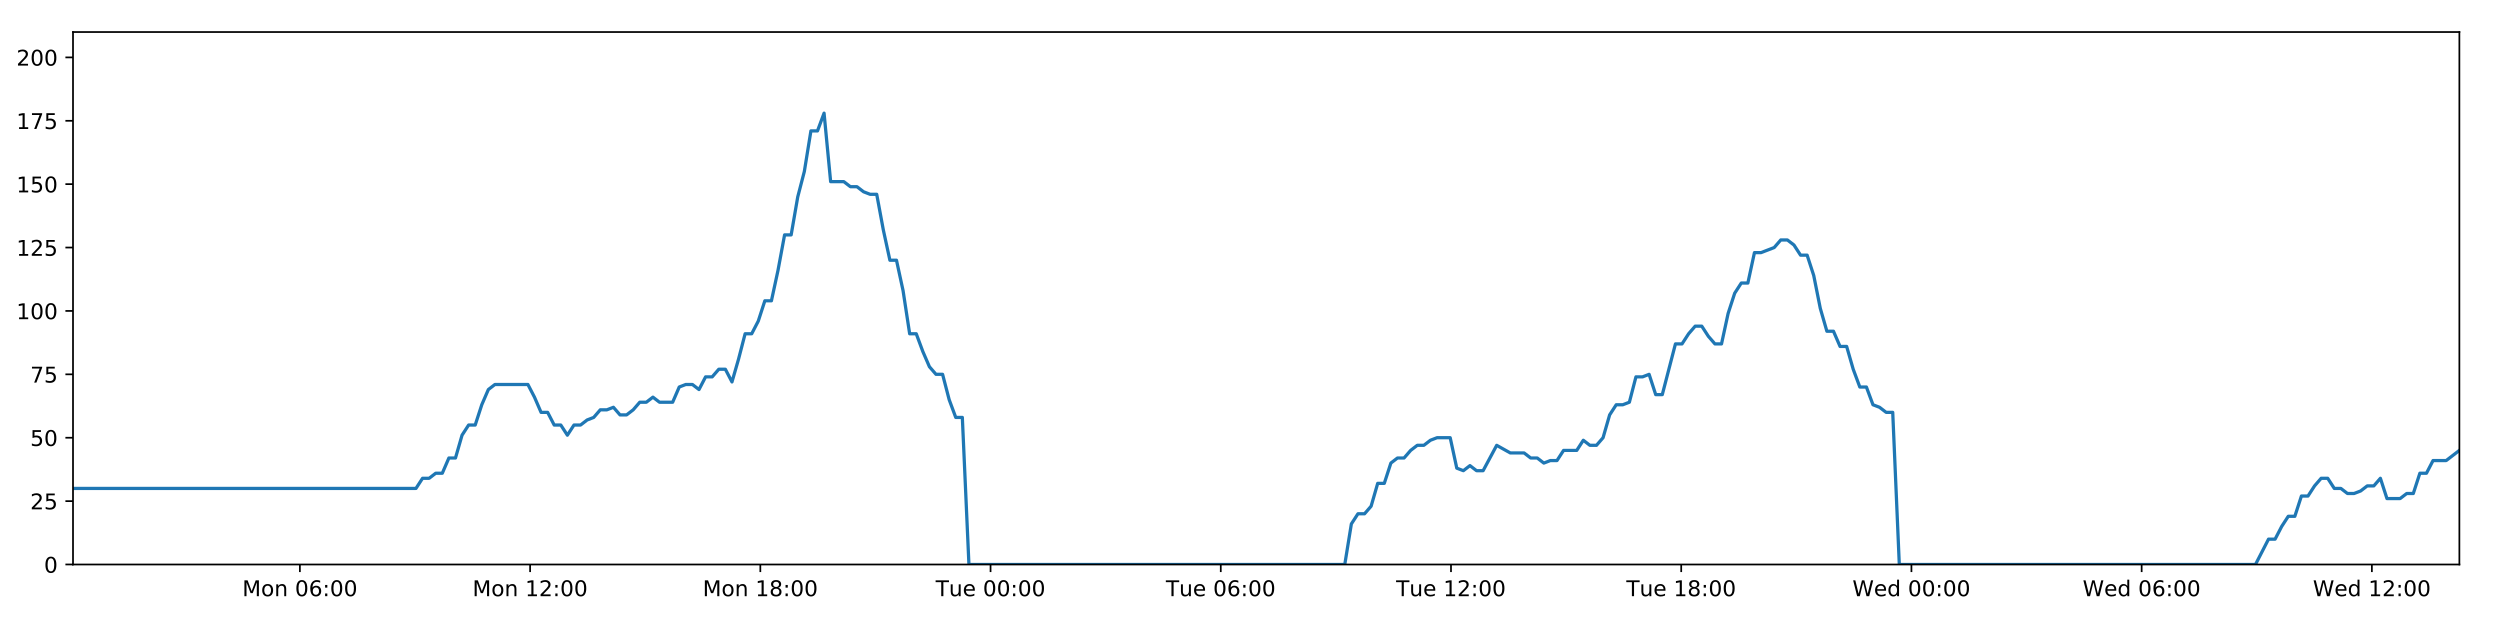
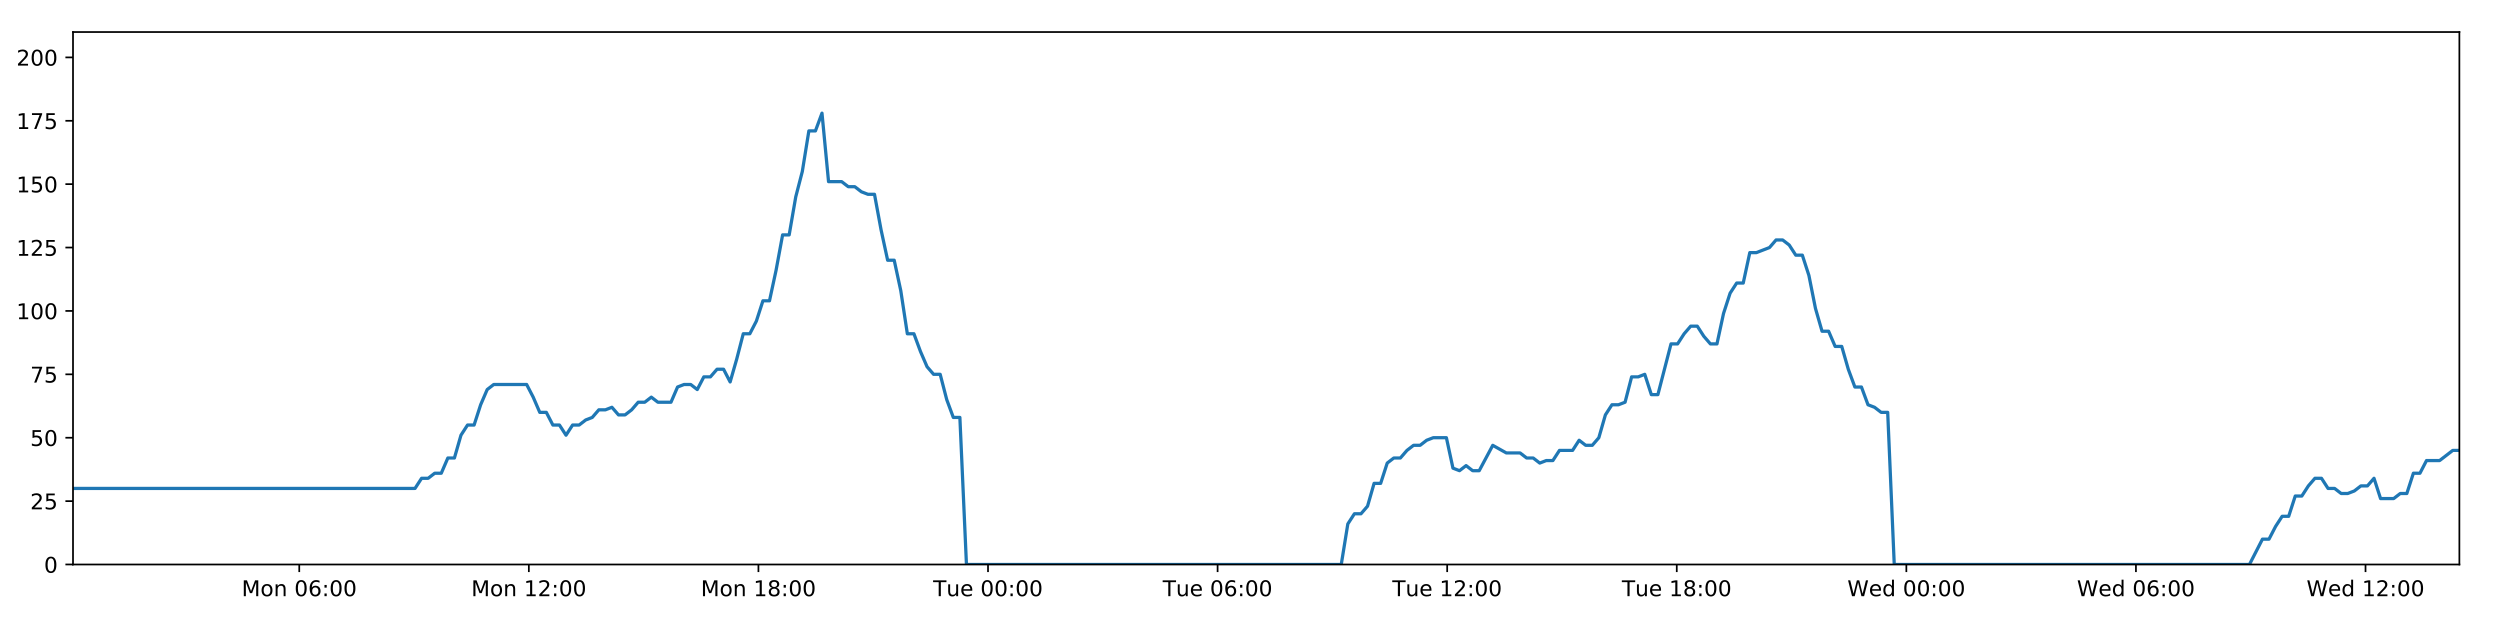
<svg xmlns="http://www.w3.org/2000/svg" xmlns:xlink="http://www.w3.org/1999/xlink" height="288pt" version="1.1" viewBox="0 0 1152 288" width="1152pt">
  <defs>
    <style type="text/css">
*{stroke-linecap:butt;stroke-linejoin:round;}
  </style>
  </defs>
  <g id="figure_1">
    <g id="patch_1">
      <path d="M 0 288  L 1152 288  L 1152 0  L 0 0  z " style="fill:#ffffff;" />
    </g>
    <g id="axes_1">
      <g id="patch_2">
        <path d="M 33.64 260.12  L 1133.28 260.12  L 1133.28 14.76  L 33.64 14.76  z " style="fill:#ffffff;" />
      </g>
      <g id="matplotlib.axis_1">
        <g id="xtick_1">
          <g id="line2d_1">
            <defs>
-               <path d="M 0 0  L 0 3.5  " id="mef84c21893" style="stroke:#000000;stroke-width:0.8;" />
-             </defs>
-             <g>
-               <use style="stroke:#000000;stroke-width:0.8;" x="138.187" xlink:href="#mef84c21893" y="260.12" />
+               <path d="M 0 0  L 0 3.5  " id="m5bb4f152af" style="stroke:#000000;stroke-width:0.8;" />
+             </defs>
+             <g>
+               <use style="stroke:#000000;stroke-width:0.8;" x="137.898" xlink:href="#m5bb4f152af" y="260.12" />
            </g>
          </g>
          <g id="text_1">
            <defs>
              <path d="M 9.812 72.906  L 24.516 72.906  L 43.109 23.297  L 61.812 72.906  L 76.516 72.906  L 76.516 0  L 66.891 0  L 66.891 64.016  L 48.094 14.016  L 38.188 14.016  L 19.391 64.016  L 19.391 0  L 9.812 0  z " id="DejaVuSans-77" />
              <path d="M 30.609 48.391  Q 23.391 48.391 19.188 42.75  Q 14.984 37.109 14.984 27.297  Q 14.984 17.484 19.156 11.844  Q 23.344 6.203 30.609 6.203  Q 37.797 6.203 41.984 11.859  Q 46.188 17.531 46.188 27.297  Q 46.188 37.016 41.984 42.703  Q 37.797 48.391 30.609 48.391  z M 30.609 56  Q 42.328 56 49.016 48.375  Q 55.719 40.766 55.719 27.297  Q 55.719 13.875 49.016 6.219  Q 42.328 -1.422 30.609 -1.422  Q 18.844 -1.422 12.172 6.219  Q 5.516 13.875 5.516 27.297  Q 5.516 40.766 12.172 48.375  Q 18.844 56 30.609 56  z " id="DejaVuSans-111" />
              <path d="M 54.891 33.016  L 54.891 0  L 45.906 0  L 45.906 32.719  Q 45.906 40.484 42.875 44.328  Q 39.844 48.188 33.797 48.188  Q 26.516 48.188 22.312 43.547  Q 18.109 38.922 18.109 30.906  L 18.109 0  L 9.078 0  L 9.078 54.688  L 18.109 54.688  L 18.109 46.188  Q 21.344 51.125 25.703 53.562  Q 30.078 56 35.797 56  Q 45.219 56 50.047 50.172  Q 54.891 44.344 54.891 33.016  z " id="DejaVuSans-110" />
              <path id="DejaVuSans-32" />
              <path d="M 31.781 66.406  Q 24.172 66.406 20.328 58.906  Q 16.5 51.422 16.5 36.375  Q 16.5 21.391 20.328 13.891  Q 24.172 6.391 31.781 6.391  Q 39.453 6.391 43.281 13.891  Q 47.125 21.391 47.125 36.375  Q 47.125 51.422 43.281 58.906  Q 39.453 66.406 31.781 66.406  z M 31.781 74.219  Q 44.047 74.219 50.516 64.516  Q 56.984 54.828 56.984 36.375  Q 56.984 17.969 50.516 8.266  Q 44.047 -1.422 31.781 -1.422  Q 19.531 -1.422 13.062 8.266  Q 6.594 17.969 6.594 36.375  Q 6.594 54.828 13.062 64.516  Q 19.531 74.219 31.781 74.219  z " id="DejaVuSans-48" />
              <path d="M 33.016 40.375  Q 26.375 40.375 22.484 35.828  Q 18.609 31.297 18.609 23.391  Q 18.609 15.531 22.484 10.953  Q 26.375 6.391 33.016 6.391  Q 39.656 6.391 43.531 10.953  Q 47.406 15.531 47.406 23.391  Q 47.406 31.297 43.531 35.828  Q 39.656 40.375 33.016 40.375  z M 52.594 71.297  L 52.594 62.312  Q 48.875 64.062 45.094 64.984  Q 41.312 65.922 37.594 65.922  Q 27.828 65.922 22.672 59.328  Q 17.531 52.734 16.797 39.406  Q 19.672 43.656 24.016 45.922  Q 28.375 48.188 33.594 48.188  Q 44.578 48.188 50.953 41.516  Q 57.328 34.859 57.328 23.391  Q 57.328 12.156 50.688 5.359  Q 44.047 -1.422 33.016 -1.422  Q 20.359 -1.422 13.672 8.266  Q 6.984 17.969 6.984 36.375  Q 6.984 53.656 15.188 63.938  Q 23.391 74.219 37.203 74.219  Q 40.922 74.219 44.703 73.484  Q 48.484 72.75 52.594 71.297  z " id="DejaVuSans-54" />
              <path d="M 11.719 12.406  L 22.016 12.406  L 22.016 0  L 11.719 0  z M 11.719 51.703  L 22.016 51.703  L 22.016 39.312  L 11.719 39.312  z " id="DejaVuSans-58" />
            </defs>
-             <g transform="translate(111.6465 274.7184)scale(0.1 -0.1)">
+             <g transform="translate(111.3574 274.7184)scale(0.1 -0.1)">
              <use xlink:href="#DejaVuSans-77" />
              <use x="86.279" xlink:href="#DejaVuSans-111" />
              <use x="147.461" xlink:href="#DejaVuSans-110" />
              <use x="210.84" xlink:href="#DejaVuSans-32" />
              <use x="242.627" xlink:href="#DejaVuSans-48" />
              <use x="306.25" xlink:href="#DejaVuSans-54" />
              <use x="369.873" xlink:href="#DejaVuSans-58" />
              <use x="403.564" xlink:href="#DejaVuSans-48" />
              <use x="467.188" xlink:href="#DejaVuSans-48" />
            </g>
          </g>
        </g>
        <g id="xtick_2">
          <g id="line2d_2">
            <g>
-               <use style="stroke:#000000;stroke-width:0.8;" x="244.273" xlink:href="#mef84c21893" y="260.12" />
+               <use style="stroke:#000000;stroke-width:0.8;" x="243.691" xlink:href="#m5bb4f152af" y="260.12" />
            </g>
          </g>
          <g id="text_2">
            <defs>
              <path d="M 12.406 8.297  L 28.516 8.297  L 28.516 63.922  L 10.984 60.406  L 10.984 69.391  L 28.422 72.906  L 38.281 72.906  L 38.281 8.297  L 54.391 8.297  L 54.391 0  L 12.406 0  z " id="DejaVuSans-49" />
              <path d="M 19.188 8.297  L 53.609 8.297  L 53.609 0  L 7.328 0  L 7.328 8.297  Q 12.938 14.109 22.625 23.891  Q 32.328 33.688 34.812 36.531  Q 39.547 41.844 41.422 45.531  Q 43.312 49.219 43.312 52.781  Q 43.312 58.594 39.234 62.25  Q 35.156 65.922 28.609 65.922  Q 23.969 65.922 18.812 64.312  Q 13.672 62.703 7.812 59.422  L 7.812 69.391  Q 13.766 71.781 18.938 73  Q 24.125 74.219 28.422 74.219  Q 39.75 74.219 46.484 68.547  Q 53.219 62.891 53.219 53.422  Q 53.219 48.922 51.531 44.891  Q 49.859 40.875 45.406 35.406  Q 44.188 33.984 37.641 27.219  Q 31.109 20.453 19.188 8.297  z " id="DejaVuSans-50" />
            </defs>
-             <g transform="translate(217.7324 274.7184)scale(0.1 -0.1)">
+             <g transform="translate(217.15 274.7184)scale(0.1 -0.1)">
              <use xlink:href="#DejaVuSans-77" />
              <use x="86.279" xlink:href="#DejaVuSans-111" />
              <use x="147.461" xlink:href="#DejaVuSans-110" />
              <use x="210.84" xlink:href="#DejaVuSans-32" />
              <use x="242.627" xlink:href="#DejaVuSans-49" />
              <use x="306.25" xlink:href="#DejaVuSans-50" />
              <use x="369.873" xlink:href="#DejaVuSans-58" />
              <use x="403.564" xlink:href="#DejaVuSans-48" />
              <use x="467.188" xlink:href="#DejaVuSans-48" />
            </g>
          </g>
        </g>
        <g id="xtick_3">
          <g id="line2d_3">
            <g>
-               <use style="stroke:#000000;stroke-width:0.8;" x="350.359" xlink:href="#mef84c21893" y="260.12" />
+               <use style="stroke:#000000;stroke-width:0.8;" x="349.483" xlink:href="#m5bb4f152af" y="260.12" />
            </g>
          </g>
          <g id="text_3">
            <defs>
              <path d="M 31.781 34.625  Q 24.75 34.625 20.719 30.859  Q 16.703 27.094 16.703 20.516  Q 16.703 13.922 20.719 10.156  Q 24.75 6.391 31.781 6.391  Q 38.812 6.391 42.859 10.172  Q 46.922 13.969 46.922 20.516  Q 46.922 27.094 42.891 30.859  Q 38.875 34.625 31.781 34.625  z M 21.922 38.812  Q 15.578 40.375 12.031 44.719  Q 8.5 49.078 8.5 55.328  Q 8.5 64.062 14.719 69.141  Q 20.953 74.219 31.781 74.219  Q 42.672 74.219 48.875 69.141  Q 55.078 64.062 55.078 55.328  Q 55.078 49.078 51.531 44.719  Q 48 40.375 41.703 38.812  Q 48.828 37.156 52.797 32.312  Q 56.781 27.484 56.781 20.516  Q 56.781 9.906 50.312 4.234  Q 43.844 -1.422 31.781 -1.422  Q 19.734 -1.422 13.25 4.234  Q 6.781 9.906 6.781 20.516  Q 6.781 27.484 10.781 32.312  Q 14.797 37.156 21.922 38.812  z M 18.312 54.391  Q 18.312 48.734 21.844 45.562  Q 25.391 42.391 31.781 42.391  Q 38.141 42.391 41.719 45.562  Q 45.312 48.734 45.312 54.391  Q 45.312 60.062 41.719 63.234  Q 38.141 66.406 31.781 66.406  Q 25.391 66.406 21.844 63.234  Q 18.312 60.062 18.312 54.391  z " id="DejaVuSans-56" />
            </defs>
-             <g transform="translate(323.8184 274.7184)scale(0.1 -0.1)">
+             <g transform="translate(322.9426 274.7184)scale(0.1 -0.1)">
              <use xlink:href="#DejaVuSans-77" />
              <use x="86.279" xlink:href="#DejaVuSans-111" />
              <use x="147.461" xlink:href="#DejaVuSans-110" />
              <use x="210.84" xlink:href="#DejaVuSans-32" />
              <use x="242.627" xlink:href="#DejaVuSans-49" />
              <use x="306.25" xlink:href="#DejaVuSans-56" />
              <use x="369.873" xlink:href="#DejaVuSans-58" />
              <use x="403.564" xlink:href="#DejaVuSans-48" />
              <use x="467.188" xlink:href="#DejaVuSans-48" />
            </g>
          </g>
        </g>
        <g id="xtick_4">
          <g id="line2d_4">
            <g>
-               <use style="stroke:#000000;stroke-width:0.8;" x="456.445" xlink:href="#mef84c21893" y="260.12" />
+               <use style="stroke:#000000;stroke-width:0.8;" x="455.276" xlink:href="#m5bb4f152af" y="260.12" />
            </g>
          </g>
          <g id="text_4">
            <defs>
              <path d="M -0.297 72.906  L 61.375 72.906  L 61.375 64.594  L 35.5 64.594  L 35.5 0  L 25.594 0  L 25.594 64.594  L -0.297 64.594  z " id="DejaVuSans-84" />
              <path d="M 8.5 21.578  L 8.5 54.688  L 17.484 54.688  L 17.484 21.922  Q 17.484 14.156 20.5 10.266  Q 23.531 6.391 29.594 6.391  Q 36.859 6.391 41.078 11.031  Q 45.312 15.672 45.312 23.688  L 45.312 54.688  L 54.297 54.688  L 54.297 0  L 45.312 0  L 45.312 8.406  Q 42.047 3.422 37.719 1  Q 33.406 -1.422 27.688 -1.422  Q 18.266 -1.422 13.375 4.438  Q 8.5 10.297 8.5 21.578  z M 31.109 56  z " id="DejaVuSans-117" />
              <path d="M 56.203 29.594  L 56.203 25.203  L 14.891 25.203  Q 15.484 15.922 20.484 11.062  Q 25.484 6.203 34.422 6.203  Q 39.594 6.203 44.453 7.469  Q 49.312 8.734 54.109 11.281  L 54.109 2.781  Q 49.266 0.734 44.188 -0.344  Q 39.109 -1.422 33.891 -1.422  Q 20.797 -1.422 13.156 6.188  Q 5.516 13.812 5.516 26.812  Q 5.516 40.234 12.766 48.109  Q 20.016 56 32.328 56  Q 43.359 56 49.781 48.891  Q 56.203 41.797 56.203 29.594  z M 47.219 32.234  Q 47.125 39.594 43.094 43.984  Q 39.062 48.391 32.422 48.391  Q 24.906 48.391 20.391 44.141  Q 15.875 39.891 15.188 32.172  z " id="DejaVuSans-101" />
            </defs>
-             <g transform="translate(431.159 274.7184)scale(0.1 -0.1)">
+             <g transform="translate(429.9899 274.7184)scale(0.1 -0.1)">
              <use xlink:href="#DejaVuSans-84" />
              <use x="60.85" xlink:href="#DejaVuSans-117" />
              <use x="124.229" xlink:href="#DejaVuSans-101" />
              <use x="185.752" xlink:href="#DejaVuSans-32" />
              <use x="217.539" xlink:href="#DejaVuSans-48" />
              <use x="281.162" xlink:href="#DejaVuSans-48" />
              <use x="344.785" xlink:href="#DejaVuSans-58" />
              <use x="378.477" xlink:href="#DejaVuSans-48" />
              <use x="442.1" xlink:href="#DejaVuSans-48" />
            </g>
          </g>
        </g>
        <g id="xtick_5">
          <g id="line2d_5">
            <g>
-               <use style="stroke:#000000;stroke-width:0.8;" x="562.531" xlink:href="#mef84c21893" y="260.12" />
+               <use style="stroke:#000000;stroke-width:0.8;" x="561.068" xlink:href="#m5bb4f152af" y="260.12" />
            </g>
          </g>
          <g id="text_5">
-             <g transform="translate(537.2449 274.7184)scale(0.1 -0.1)">
+             <g transform="translate(535.7825 274.7184)scale(0.1 -0.1)">
              <use xlink:href="#DejaVuSans-84" />
              <use x="60.85" xlink:href="#DejaVuSans-117" />
              <use x="124.229" xlink:href="#DejaVuSans-101" />
              <use x="185.752" xlink:href="#DejaVuSans-32" />
              <use x="217.539" xlink:href="#DejaVuSans-48" />
              <use x="281.162" xlink:href="#DejaVuSans-54" />
              <use x="344.785" xlink:href="#DejaVuSans-58" />
              <use x="378.477" xlink:href="#DejaVuSans-48" />
              <use x="442.1" xlink:href="#DejaVuSans-48" />
            </g>
          </g>
        </g>
        <g id="xtick_6">
          <g id="line2d_6">
            <g>
-               <use style="stroke:#000000;stroke-width:0.8;" x="668.617" xlink:href="#mef84c21893" y="260.12" />
+               <use style="stroke:#000000;stroke-width:0.8;" x="666.861" xlink:href="#m5bb4f152af" y="260.12" />
            </g>
          </g>
          <g id="text_6">
-             <g transform="translate(643.3309 274.7184)scale(0.1 -0.1)">
+             <g transform="translate(641.5751 274.7184)scale(0.1 -0.1)">
              <use xlink:href="#DejaVuSans-84" />
              <use x="60.85" xlink:href="#DejaVuSans-117" />
              <use x="124.229" xlink:href="#DejaVuSans-101" />
              <use x="185.752" xlink:href="#DejaVuSans-32" />
              <use x="217.539" xlink:href="#DejaVuSans-49" />
              <use x="281.162" xlink:href="#DejaVuSans-50" />
              <use x="344.785" xlink:href="#DejaVuSans-58" />
              <use x="378.477" xlink:href="#DejaVuSans-48" />
              <use x="442.1" xlink:href="#DejaVuSans-48" />
            </g>
          </g>
        </g>
        <g id="xtick_7">
          <g id="line2d_7">
            <g>
-               <use style="stroke:#000000;stroke-width:0.8;" x="774.703" xlink:href="#mef84c21893" y="260.12" />
+               <use style="stroke:#000000;stroke-width:0.8;" x="772.654" xlink:href="#m5bb4f152af" y="260.12" />
            </g>
          </g>
          <g id="text_7">
-             <g transform="translate(749.4168 274.7184)scale(0.1 -0.1)">
+             <g transform="translate(747.3677 274.7184)scale(0.1 -0.1)">
              <use xlink:href="#DejaVuSans-84" />
              <use x="60.85" xlink:href="#DejaVuSans-117" />
              <use x="124.229" xlink:href="#DejaVuSans-101" />
              <use x="185.752" xlink:href="#DejaVuSans-32" />
              <use x="217.539" xlink:href="#DejaVuSans-49" />
              <use x="281.162" xlink:href="#DejaVuSans-56" />
              <use x="344.785" xlink:href="#DejaVuSans-58" />
              <use x="378.477" xlink:href="#DejaVuSans-48" />
              <use x="442.1" xlink:href="#DejaVuSans-48" />
            </g>
          </g>
        </g>
        <g id="xtick_8">
          <g id="line2d_8">
            <g>
-               <use style="stroke:#000000;stroke-width:0.8;" x="880.789" xlink:href="#mef84c21893" y="260.12" />
+               <use style="stroke:#000000;stroke-width:0.8;" x="878.446" xlink:href="#m5bb4f152af" y="260.12" />
            </g>
          </g>
          <g id="text_8">
            <defs>
              <path d="M 3.328 72.906  L 13.281 72.906  L 28.609 11.281  L 43.891 72.906  L 54.984 72.906  L 70.312 11.281  L 85.594 72.906  L 95.609 72.906  L 77.297 0  L 64.891 0  L 49.516 63.281  L 33.984 0  L 21.578 0  z " id="DejaVuSans-87" />
              <path d="M 45.406 46.391  L 45.406 75.984  L 54.391 75.984  L 54.391 0  L 45.406 0  L 45.406 8.203  Q 42.578 3.328 38.25 0.953  Q 33.938 -1.422 27.875 -1.422  Q 17.969 -1.422 11.734 6.484  Q 5.516 14.406 5.516 27.297  Q 5.516 40.188 11.734 48.094  Q 17.969 56 27.875 56  Q 33.938 56 38.25 53.625  Q 42.578 51.266 45.406 46.391  z M 14.797 27.297  Q 14.797 17.391 18.875 11.75  Q 22.953 6.109 30.078 6.109  Q 37.203 6.109 41.297 11.75  Q 45.406 17.391 45.406 27.297  Q 45.406 37.203 41.297 42.844  Q 37.203 48.484 30.078 48.484  Q 22.953 48.484 18.875 42.844  Q 14.797 37.203 14.797 27.297  z " id="DejaVuSans-100" />
            </defs>
-             <g transform="translate(853.5996 274.7184)scale(0.1 -0.1)">
+             <g transform="translate(851.2572 274.7184)scale(0.1 -0.1)">
              <use xlink:href="#DejaVuSans-87" />
              <use x="98.799" xlink:href="#DejaVuSans-101" />
              <use x="160.322" xlink:href="#DejaVuSans-100" />
              <use x="223.799" xlink:href="#DejaVuSans-32" />
              <use x="255.586" xlink:href="#DejaVuSans-48" />
              <use x="319.209" xlink:href="#DejaVuSans-48" />
              <use x="382.832" xlink:href="#DejaVuSans-58" />
              <use x="416.523" xlink:href="#DejaVuSans-48" />
              <use x="480.146" xlink:href="#DejaVuSans-48" />
            </g>
          </g>
        </g>
        <g id="xtick_9">
          <g id="line2d_9">
            <g>
-               <use style="stroke:#000000;stroke-width:0.8;" x="986.875" xlink:href="#mef84c21893" y="260.12" />
+               <use style="stroke:#000000;stroke-width:0.8;" x="984.239" xlink:href="#m5bb4f152af" y="260.12" />
            </g>
          </g>
          <g id="text_9">
-             <g transform="translate(959.6856 274.7184)scale(0.1 -0.1)">
+             <g transform="translate(957.0498 274.7184)scale(0.1 -0.1)">
              <use xlink:href="#DejaVuSans-87" />
              <use x="98.799" xlink:href="#DejaVuSans-101" />
              <use x="160.322" xlink:href="#DejaVuSans-100" />
              <use x="223.799" xlink:href="#DejaVuSans-32" />
              <use x="255.586" xlink:href="#DejaVuSans-48" />
              <use x="319.209" xlink:href="#DejaVuSans-54" />
              <use x="382.832" xlink:href="#DejaVuSans-58" />
              <use x="416.523" xlink:href="#DejaVuSans-48" />
              <use x="480.146" xlink:href="#DejaVuSans-48" />
            </g>
          </g>
        </g>
        <g id="xtick_10">
          <g id="line2d_10">
            <g>
-               <use style="stroke:#000000;stroke-width:0.8;" x="1092.961" xlink:href="#mef84c21893" y="260.12" />
+               <use style="stroke:#000000;stroke-width:0.8;" x="1090.031" xlink:href="#m5bb4f152af" y="260.12" />
            </g>
          </g>
          <g id="text_10">
-             <g transform="translate(1065.772 274.7184)scale(0.1 -0.1)">
+             <g transform="translate(1062.842 274.7184)scale(0.1 -0.1)">
              <use xlink:href="#DejaVuSans-87" />
              <use x="98.799" xlink:href="#DejaVuSans-101" />
              <use x="160.322" xlink:href="#DejaVuSans-100" />
              <use x="223.799" xlink:href="#DejaVuSans-32" />
              <use x="255.586" xlink:href="#DejaVuSans-49" />
              <use x="319.209" xlink:href="#DejaVuSans-50" />
              <use x="382.832" xlink:href="#DejaVuSans-58" />
              <use x="416.523" xlink:href="#DejaVuSans-48" />
              <use x="480.146" xlink:href="#DejaVuSans-48" />
            </g>
          </g>
        </g>
      </g>
      <g id="matplotlib.axis_2">
        <g id="ytick_1">
          <g id="line2d_11">
            <defs>
-               <path d="M 0 0  L -3.5 0  " id="me95c6d3f8c" style="stroke:#000000;stroke-width:0.8;" />
-             </defs>
-             <g>
-               <use style="stroke:#000000;stroke-width:0.8;" x="33.64" xlink:href="#me95c6d3f8c" y="260.12" />
+               <path d="M 0 0  L -3.5 0  " id="mf5b5afb284" style="stroke:#000000;stroke-width:0.8;" />
+             </defs>
+             <g>
+               <use style="stroke:#000000;stroke-width:0.8;" x="33.64" xlink:href="#mf5b5afb284" y="260.12" />
            </g>
          </g>
          <g id="text_11">
            <g transform="translate(20.2775 263.9192)scale(0.1 -0.1)">
              <use xlink:href="#DejaVuSans-48" />
            </g>
          </g>
        </g>
        <g id="ytick_2">
          <g id="line2d_12">
            <g>
-               <use style="stroke:#000000;stroke-width:0.8;" x="33.64" xlink:href="#me95c6d3f8c" y="230.91" />
+               <use style="stroke:#000000;stroke-width:0.8;" x="33.64" xlink:href="#mf5b5afb284" y="230.91" />
            </g>
          </g>
          <g id="text_12">
            <defs>
              <path d="M 10.797 72.906  L 49.516 72.906  L 49.516 64.594  L 19.828 64.594  L 19.828 46.734  Q 21.969 47.469 24.109 47.828  Q 26.266 48.188 28.422 48.188  Q 40.625 48.188 47.75 41.5  Q 54.891 34.812 54.891 23.391  Q 54.891 11.625 47.562 5.094  Q 40.234 -1.422 26.906 -1.422  Q 22.312 -1.422 17.547 -0.641  Q 12.797 0.141 7.719 1.703  L 7.719 11.625  Q 12.109 9.234 16.797 8.062  Q 21.484 6.891 26.703 6.891  Q 35.156 6.891 40.078 11.328  Q 45.016 15.766 45.016 23.391  Q 45.016 31 40.078 35.438  Q 35.156 39.891 26.703 39.891  Q 22.75 39.891 18.812 39.016  Q 14.891 38.141 10.797 36.281  z " id="DejaVuSans-53" />
            </defs>
            <g transform="translate(13.915 234.7097)scale(0.1 -0.1)">
              <use xlink:href="#DejaVuSans-50" />
              <use x="63.623" xlink:href="#DejaVuSans-53" />
            </g>
          </g>
        </g>
        <g id="ytick_3">
          <g id="line2d_13">
            <g>
-               <use style="stroke:#000000;stroke-width:0.8;" x="33.64" xlink:href="#me95c6d3f8c" y="201.701" />
+               <use style="stroke:#000000;stroke-width:0.8;" x="33.64" xlink:href="#mf5b5afb284" y="201.701" />
            </g>
          </g>
          <g id="text_13">
            <g transform="translate(13.915 205.5002)scale(0.1 -0.1)">
              <use xlink:href="#DejaVuSans-53" />
              <use x="63.623" xlink:href="#DejaVuSans-48" />
            </g>
          </g>
        </g>
        <g id="ytick_4">
          <g id="line2d_14">
            <g>
-               <use style="stroke:#000000;stroke-width:0.8;" x="33.64" xlink:href="#me95c6d3f8c" y="172.491" />
+               <use style="stroke:#000000;stroke-width:0.8;" x="33.64" xlink:href="#mf5b5afb284" y="172.491" />
            </g>
          </g>
          <g id="text_14">
            <defs>
              <path d="M 8.203 72.906  L 55.078 72.906  L 55.078 68.703  L 28.609 0  L 18.312 0  L 43.219 64.594  L 8.203 64.594  z " id="DejaVuSans-55" />
            </defs>
            <g transform="translate(13.915 176.2906)scale(0.1 -0.1)">
              <use xlink:href="#DejaVuSans-55" />
              <use x="63.623" xlink:href="#DejaVuSans-53" />
            </g>
          </g>
        </g>
        <g id="ytick_5">
          <g id="line2d_15">
            <g>
-               <use style="stroke:#000000;stroke-width:0.8;" x="33.64" xlink:href="#me95c6d3f8c" y="143.282" />
+               <use style="stroke:#000000;stroke-width:0.8;" x="33.64" xlink:href="#mf5b5afb284" y="143.282" />
            </g>
          </g>
          <g id="text_15">
            <g transform="translate(7.5525 147.0811)scale(0.1 -0.1)">
              <use xlink:href="#DejaVuSans-49" />
              <use x="63.623" xlink:href="#DejaVuSans-48" />
              <use x="127.246" xlink:href="#DejaVuSans-48" />
            </g>
          </g>
        </g>
        <g id="ytick_6">
          <g id="line2d_16">
            <g>
-               <use style="stroke:#000000;stroke-width:0.8;" x="33.64" xlink:href="#me95c6d3f8c" y="114.072" />
+               <use style="stroke:#000000;stroke-width:0.8;" x="33.64" xlink:href="#mf5b5afb284" y="114.072" />
            </g>
          </g>
          <g id="text_16">
            <g transform="translate(7.5525 117.8716)scale(0.1 -0.1)">
              <use xlink:href="#DejaVuSans-49" />
              <use x="63.623" xlink:href="#DejaVuSans-50" />
              <use x="127.246" xlink:href="#DejaVuSans-53" />
            </g>
          </g>
        </g>
        <g id="ytick_7">
          <g id="line2d_17">
            <g>
-               <use style="stroke:#000000;stroke-width:0.8;" x="33.64" xlink:href="#me95c6d3f8c" y="84.863" />
+               <use style="stroke:#000000;stroke-width:0.8;" x="33.64" xlink:href="#mf5b5afb284" y="84.863" />
            </g>
          </g>
          <g id="text_17">
            <g transform="translate(7.5525 88.66208)scale(0.1 -0.1)">
              <use xlink:href="#DejaVuSans-49" />
              <use x="63.623" xlink:href="#DejaVuSans-53" />
              <use x="127.246" xlink:href="#DejaVuSans-48" />
            </g>
          </g>
        </g>
        <g id="ytick_8">
          <g id="line2d_18">
            <g>
-               <use style="stroke:#000000;stroke-width:0.8;" x="33.64" xlink:href="#me95c6d3f8c" y="55.653" />
+               <use style="stroke:#000000;stroke-width:0.8;" x="33.64" xlink:href="#mf5b5afb284" y="55.653" />
            </g>
          </g>
          <g id="text_18">
            <g transform="translate(7.5525 59.45255)scale(0.1 -0.1)">
              <use xlink:href="#DejaVuSans-49" />
              <use x="63.623" xlink:href="#DejaVuSans-55" />
              <use x="127.246" xlink:href="#DejaVuSans-53" />
            </g>
          </g>
        </g>
        <g id="ytick_9">
          <g id="line2d_19">
            <g>
-               <use style="stroke:#000000;stroke-width:0.8;" x="33.64" xlink:href="#me95c6d3f8c" y="26.444" />
+               <use style="stroke:#000000;stroke-width:0.8;" x="33.64" xlink:href="#mf5b5afb284" y="26.444" />
            </g>
          </g>
          <g id="text_19">
            <g transform="translate(7.5525 30.24303)scale(0.1 -0.1)">
              <use xlink:href="#DejaVuSans-50" />
              <use x="63.623" xlink:href="#DejaVuSans-48" />
              <use x="127.246" xlink:href="#DejaVuSans-48" />
            </g>
          </g>
        </g>
      </g>
      <g id="line2d_20">
-         <path clip-path="url(#p20a0c6ef1b)" d="M 33.64 225.069  L 191.672 225.069  L 194.711 220.395  L 197.748 220.395  L 200.783 218.058  L 203.813 218.058  L 206.842 211.048  L 209.878 211.048  L 212.909 200.533  L 215.938 195.859  L 218.97 195.859  L 222.002 186.512  L 225.032 179.502  L 228.069 177.165  L 243.253 177.165  L 246.285 183.007  L 249.323 190.017  L 252.352 190.017  L 255.381 195.859  L 258.417 195.859  L 261.447 200.533  L 264.481 195.859  L 267.516 195.859  L 270.547 193.522  L 273.577 192.354  L 276.607 188.849  L 279.637 188.849  L 282.669 187.68  L 285.704 191.186  L 288.733 191.186  L 291.771 188.849  L 294.801 185.344  L 297.831 185.344  L 300.866 183.007  L 303.897 185.344  L 309.956 185.344  L 312.992 178.333  L 316.024 177.165  L 319.061 177.165  L 322.097 179.502  L 325.133 173.66  L 328.174 173.66  L 331.211 170.155  L 334.255 170.155  L 337.291 175.997  L 340.321 165.481  L 343.351 153.797  L 346.381 153.797  L 349.41 147.955  L 352.441 138.608  L 355.471 138.608  L 358.503 124.588  L 361.537 108.23  L 364.567 108.23  L 367.605 90.705  L 370.636 79.021  L 373.666 60.327  L 376.698 60.327  L 379.728 52.148  L 382.757 83.694  L 388.821 83.694  L 391.858 86.031  L 394.889 86.031  L 397.926 88.368  L 400.958 89.536  L 403.989 89.536  L 407.023 105.894  L 410.065 119.914  L 413.097 119.914  L 416.133 133.935  L 419.169 153.797  L 422.207 153.797  L 425.239 161.976  L 428.275 168.986  L 431.305 172.491  L 434.342 172.491  L 437.379 184.175  L 440.411 192.354  L 443.442 192.354  L 446.482 260.12  L 619.672 260.12  L 622.707 241.426  L 625.743 236.752  L 628.779 236.752  L 631.812 233.247  L 634.843 222.732  L 637.877 222.732  L 640.912 213.385  L 643.948 211.048  L 646.986 211.048  L 650.03 207.543  L 653.07 205.206  L 656.107 205.206  L 659.136 202.869  L 662.179 201.701  L 668.254 201.701  L 671.283 215.722  L 674.316 216.89  L 677.354 214.553  L 680.384 216.89  L 683.417 216.89  L 689.679 205.206  L 695.938 208.711  L 702.302 208.711  L 705.331 211.048  L 708.364 211.048  L 711.395 213.385  L 714.424 212.216  L 717.46 212.216  L 720.496 207.543  L 726.56 207.543  L 729.59 202.869  L 732.627 205.206  L 735.657 205.206  L 738.69 201.701  L 741.721 191.186  L 744.752 186.512  L 747.782 186.512  L 750.813 185.344  L 753.844 173.66  L 756.881 173.66  L 759.914 172.491  L 762.95 181.838  L 765.981 181.838  L 772.045 158.471  L 775.077 158.471  L 778.113 153.797  L 781.145 150.292  L 784.176 150.292  L 787.211 154.966  L 790.244 158.471  L 793.275 158.471  L 796.312 144.45  L 799.349 135.103  L 802.382 130.43  L 805.414 130.43  L 808.446 116.409  L 811.478 116.409  L 817.55 114.072  L 820.586 110.567  L 823.624 110.567  L 826.657 112.904  L 829.693 117.578  L 832.725 117.578  L 835.761 126.925  L 838.793 142.114  L 841.828 152.629  L 844.862 152.629  L 847.892 159.639  L 850.934 159.639  L 853.963 170.155  L 856.998 178.333  L 860.035 178.333  L 863.066 186.512  L 866.103 187.68  L 869.138 190.017  L 872.168 190.017  L 875.197 260.12  L 1039.326 260.12  L 1045.337 248.436  L 1048.366 248.436  L 1051.397 242.594  L 1054.428 237.921  L 1057.457 237.921  L 1060.489 228.574  L 1063.521 228.574  L 1066.552 223.9  L 1069.581 220.395  L 1072.613 220.395  L 1075.643 225.069  L 1078.677 225.069  L 1081.71 227.405  L 1084.747 227.405  L 1087.785 226.237  L 1090.821 223.9  L 1093.852 223.9  L 1096.883 220.395  L 1099.913 229.742  L 1105.978 229.742  L 1109.015 227.405  L 1112.049 227.405  L 1115.079 218.058  L 1118.115 218.058  L 1121.148 212.216  L 1127.214 212.216  L 1133.28 207.543  L 1133.28 207.543  " style="fill:none;stroke:#1f77b4;stroke-linecap:square;stroke-width:1.5;" />
+         <path clip-path="url(#pd1242d5a2e)" d="M 33.64 225.069  L 191.235 225.069  L 194.266 220.395  L 197.294 220.395  L 200.321 218.058  L 203.343 218.058  L 206.364 211.048  L 209.391 211.048  L 212.413 200.533  L 215.434 195.859  L 218.458 195.859  L 221.481 186.512  L 224.503 179.502  L 227.531 177.165  L 242.673 177.165  L 245.697 183.007  L 248.726 190.017  L 251.747 190.017  L 254.768 195.859  L 257.795 195.859  L 260.817 200.533  L 263.843 195.859  L 266.87 195.859  L 269.892 193.522  L 272.914 192.354  L 275.935 188.849  L 278.957 188.849  L 281.981 187.68  L 285.007 191.186  L 288.028 191.186  L 291.057 188.849  L 294.079 185.344  L 297.1 185.344  L 300.127 183.007  L 303.15 185.344  L 309.192 185.344  L 312.22 178.333  L 315.244 177.165  L 318.272 177.165  L 321.299 179.502  L 324.327 173.66  L 327.359 173.66  L 330.388 170.155  L 333.424 170.155  L 336.451 175.997  L 339.473 165.481  L 342.495 153.797  L 345.516 153.797  L 348.537 147.955  L 351.56 138.608  L 354.582 138.608  L 357.605 124.588  L 360.63 108.23  L 363.652 108.23  L 366.681 90.705  L 369.704 79.021  L 372.726 60.327  L 375.749 60.327  L 378.771 52.148  L 381.792 83.694  L 387.839 83.694  L 390.867 86.031  L 393.89 86.031  L 396.918 88.368  L 399.942 89.536  L 402.965 89.536  L 405.991 105.894  L 409.025 119.914  L 412.048 119.914  L 415.075 133.935  L 418.103 153.797  L 421.133 153.797  L 424.157 161.976  L 427.183 168.986  L 430.206 172.491  L 433.234 172.491  L 436.263 184.175  L 439.286 192.354  L 442.309 192.354  L 445.34 260.12  L 618.051 260.12  L 621.078 241.426  L 624.106 236.752  L 627.134 236.752  L 630.158 233.247  L 633.18 222.732  L 636.207 222.732  L 639.232 213.385  L 642.261 211.048  L 645.29 211.048  L 648.326 207.543  L 651.357 205.206  L 654.386 205.206  L 657.407 202.869  L 660.441 201.701  L 666.499 201.701  L 669.52 215.722  L 672.545 216.89  L 675.574 214.553  L 678.596 216.89  L 681.62 216.89  L 687.865 205.206  L 694.106 208.711  L 700.453 208.711  L 703.474 211.048  L 706.499 211.048  L 709.521 213.385  L 712.542 212.216  L 715.57 212.216  L 718.597 207.543  L 724.644 207.543  L 727.665 202.869  L 730.694 205.206  L 733.716 205.206  L 736.74 201.701  L 739.763 191.186  L 742.786 186.512  L 745.807 186.512  L 748.83 185.344  L 751.852 173.66  L 754.881 173.66  L 757.906 172.491  L 760.934 181.838  L 763.956 181.838  L 770.003 158.471  L 773.027 158.471  L 776.054 153.797  L 779.078 150.292  L 782.101 150.292  L 785.128 154.966  L 788.152 158.471  L 791.175 158.471  L 794.203 144.45  L 797.232 135.103  L 800.256 130.43  L 803.28 130.43  L 806.303 116.409  L 809.327 116.409  L 815.383 114.072  L 818.41 110.567  L 821.44 110.567  L 824.465 112.904  L 827.492 117.578  L 830.515 117.578  L 833.543 126.925  L 836.567 142.114  L 839.593 152.629  L 842.619 152.629  L 845.64 159.639  L 848.674 159.639  L 851.695 170.155  L 854.722 178.333  L 857.75 178.333  L 860.772 186.512  L 863.801 187.68  L 866.827 190.017  L 869.849 190.017  L 872.87 260.12  L 1036.546 260.12  L 1042.54 248.436  L 1045.561 248.436  L 1048.583 242.594  L 1051.605 237.921  L 1054.626 237.921  L 1057.65 228.574  L 1060.673 228.574  L 1063.696 223.9  L 1066.716 220.395  L 1069.74 220.395  L 1072.762 225.069  L 1075.787 225.069  L 1078.812 227.405  L 1081.84 227.405  L 1084.87 226.237  L 1087.898 223.9  L 1090.92 223.9  L 1093.943 220.395  L 1096.965 229.742  L 1103.013 229.742  L 1106.041 227.405  L 1109.067 227.405  L 1112.089 218.058  L 1115.116 218.058  L 1118.141 212.216  L 1124.19 212.216  L 1130.239 207.543  L 1133.28 207.543  L 1133.28 207.543  " style="fill:none;stroke:#1f77b4;stroke-linecap:square;stroke-width:1.5;" />
      </g>
      <g id="patch_3">
        <path d="M 33.64 260.12  L 33.64 14.76  " style="fill:none;stroke:#000000;stroke-linecap:square;stroke-linejoin:miter;stroke-width:0.8;" />
      </g>
      <g id="patch_4">
        <path d="M 1133.28 260.12  L 1133.28 14.76  " style="fill:none;stroke:#000000;stroke-linecap:square;stroke-linejoin:miter;stroke-width:0.8;" />
      </g>
      <g id="patch_5">
        <path d="M 33.64 260.12  L 1133.28 260.12  " style="fill:none;stroke:#000000;stroke-linecap:square;stroke-linejoin:miter;stroke-width:0.8;" />
      </g>
      <g id="patch_6">
        <path d="M 33.64 14.76  L 1133.28 14.76  " style="fill:none;stroke:#000000;stroke-linecap:square;stroke-linejoin:miter;stroke-width:0.8;" />
      </g>
    </g>
  </g>
  <defs>
-     <clipPath id="p20a0c6ef1b">
+     <clipPath id="pd1242d5a2e">
      <rect height="245.36" width="1099.64" x="33.64" y="14.76" />
    </clipPath>
  </defs>
</svg>
